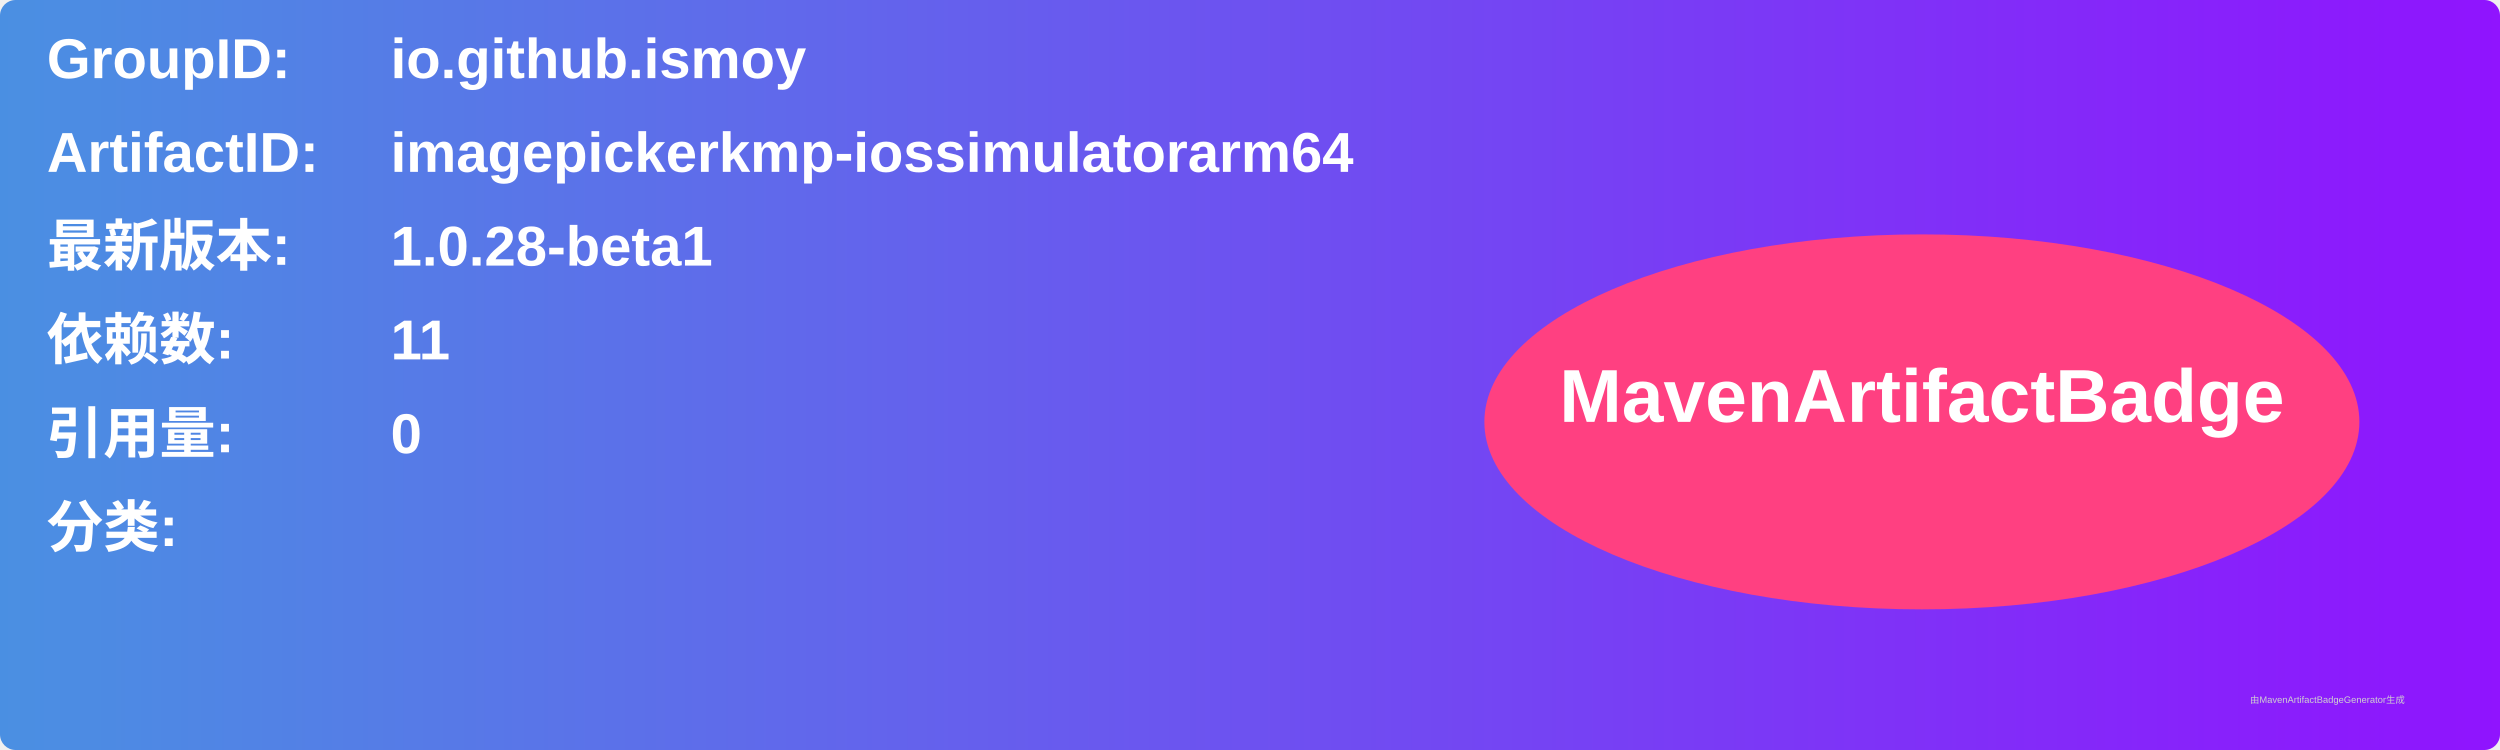
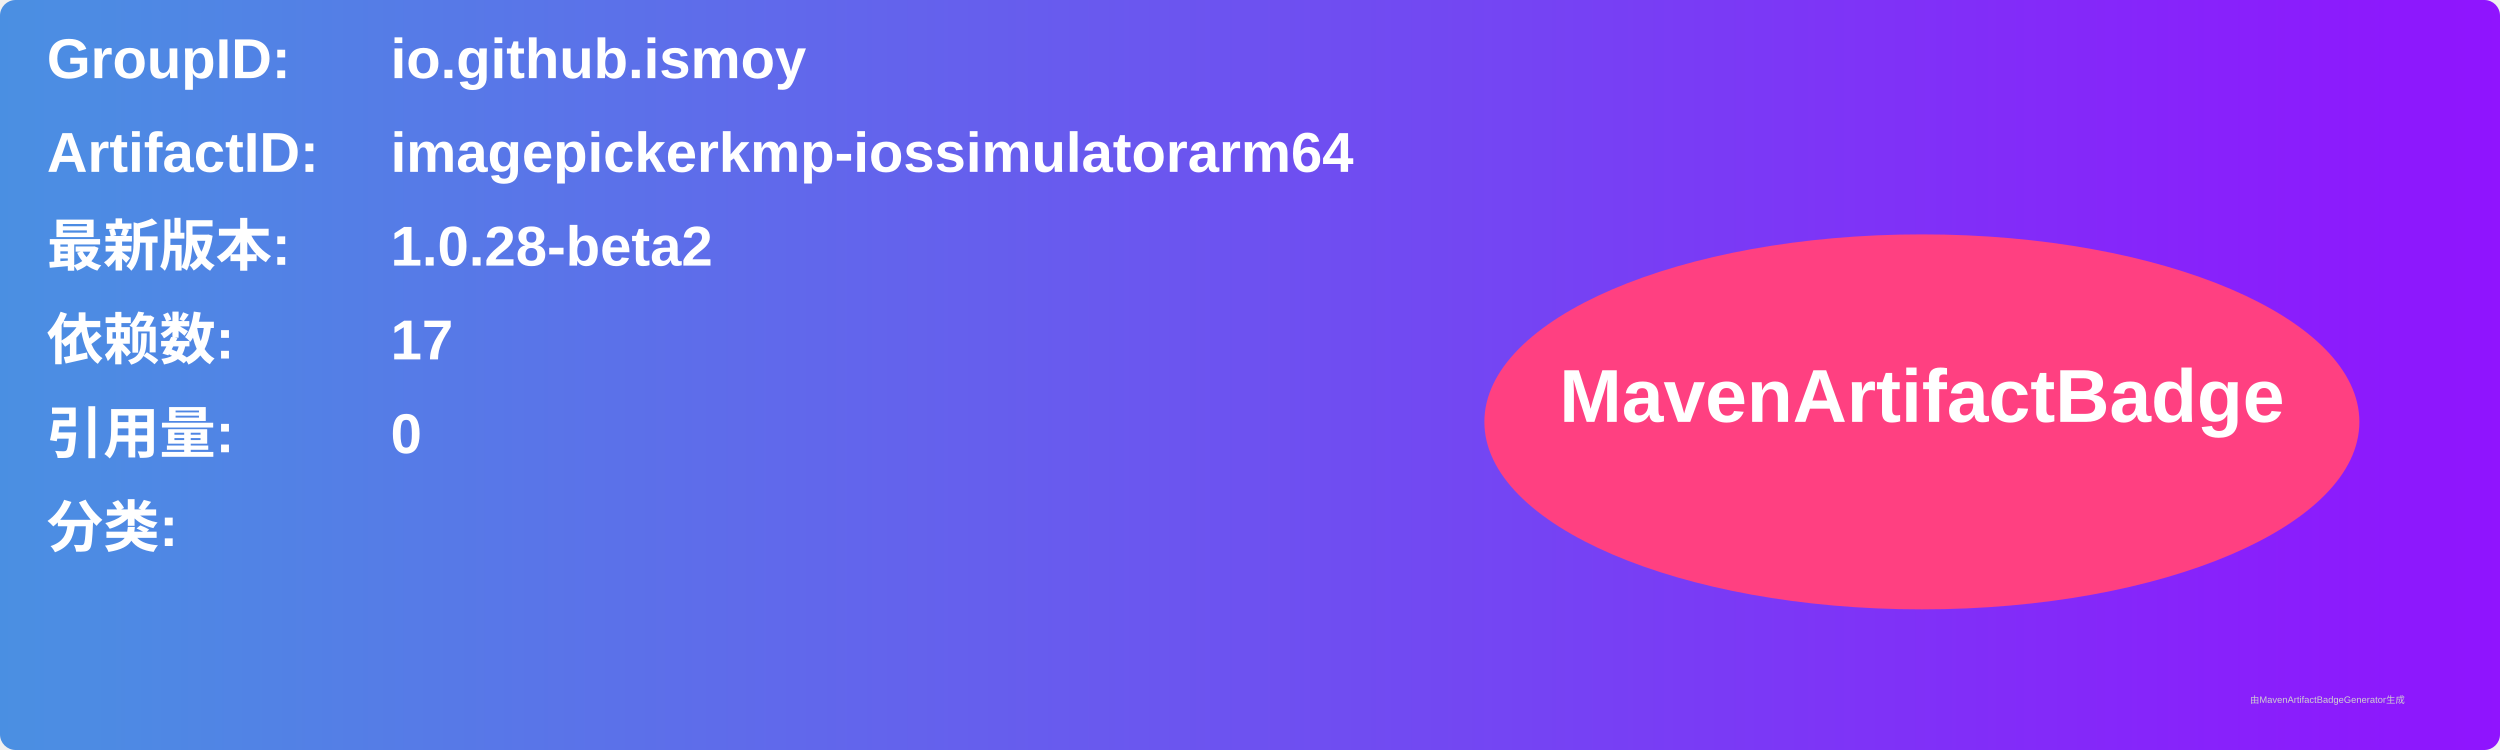
<svg xmlns="http://www.w3.org/2000/svg" width="800" height="240" viewBox="0 0 800 240">
  <linearGradient id="grad" x1="0%" y1="0%" x2="100%" y2="0%">
    <stop offset="0%" stop-color="#4a90e2" />
    <stop offset="100%" stop-color="#9013fe" />
  </linearGradient>
  <rect width="100%" height="100%" rx="5" ry="5" fill="url(#grad)" />
  <g transform="translate(15, 15)">
    <text x="0" y="10" font-family="Arial" font-size="18" fill="white" font-weight="bold" width="260">GroupID:</text>
    <text x="110" y="10" font-family="Arial" font-size="18" fill="white" font-weight="bold" width="460">io.github.ismoy</text>
    <text x="0" y="40" font-family="Arial" font-size="18" fill="white" font-weight="bold" width="260">ArtifactID:</text>
    <text x="110" y="40" font-family="Arial" font-size="18" fill="white" font-weight="bold" width="460">imagepickerkmp-iossimulatorarm64</text>
    <text x="0" y="70" font-family="Arial" font-size="18" fill="white" font-weight="bold">最新版本:</text>
    <text x="110" y="70" font-family="Arial" font-size="18" fill="white" font-weight="bold">
-       <tspan font-weight="bold">1.0.28-beta1</tspan>
+       <tspan font-weight="bold">1.0.28-beta2</tspan>
    </text>
    <text x="0" y="100" font-family="Arial" font-size="18" fill="white" font-weight="bold">依赖数: </text>
    <text x="110" y="100" font-family="Arial" font-size="18" fill="white">
-       <tspan font-weight="bold">11</tspan>
+       <tspan font-weight="bold">17</tspan>
    </text>
    <text x="0" y="130" font-family="Arial" font-size="18" fill="white" font-weight="bold">引用量: </text>
    <text x="110" y="130" font-family="Arial" font-size="18" fill="white">
      <tspan font-weight="bold">0</tspan>
    </text>
    <text x="0" y="160" font-family="Arial" font-size="18" fill="white" font-weight="bold">分类:</text>
    <text x="10" y="190" font-family="Arial" font-size="10" fill="white">
      <tspan font-weight="bold" />
    </text>
    <ellipse cx="600" cy="120" rx="140" ry="60" fill="#ff4081" />
    <text x="600" y="120" text-anchor="middle" font-family="Arial" font-size="24" fill="white" font-weight="bold">MavenArtifactBadge</text>
  </g>
  <text x="720" y="225" font-family="Arial" font-size="3" fill="#d0d0d0">由MavenArtifactBadgeGenerator生成</text>
</svg>
